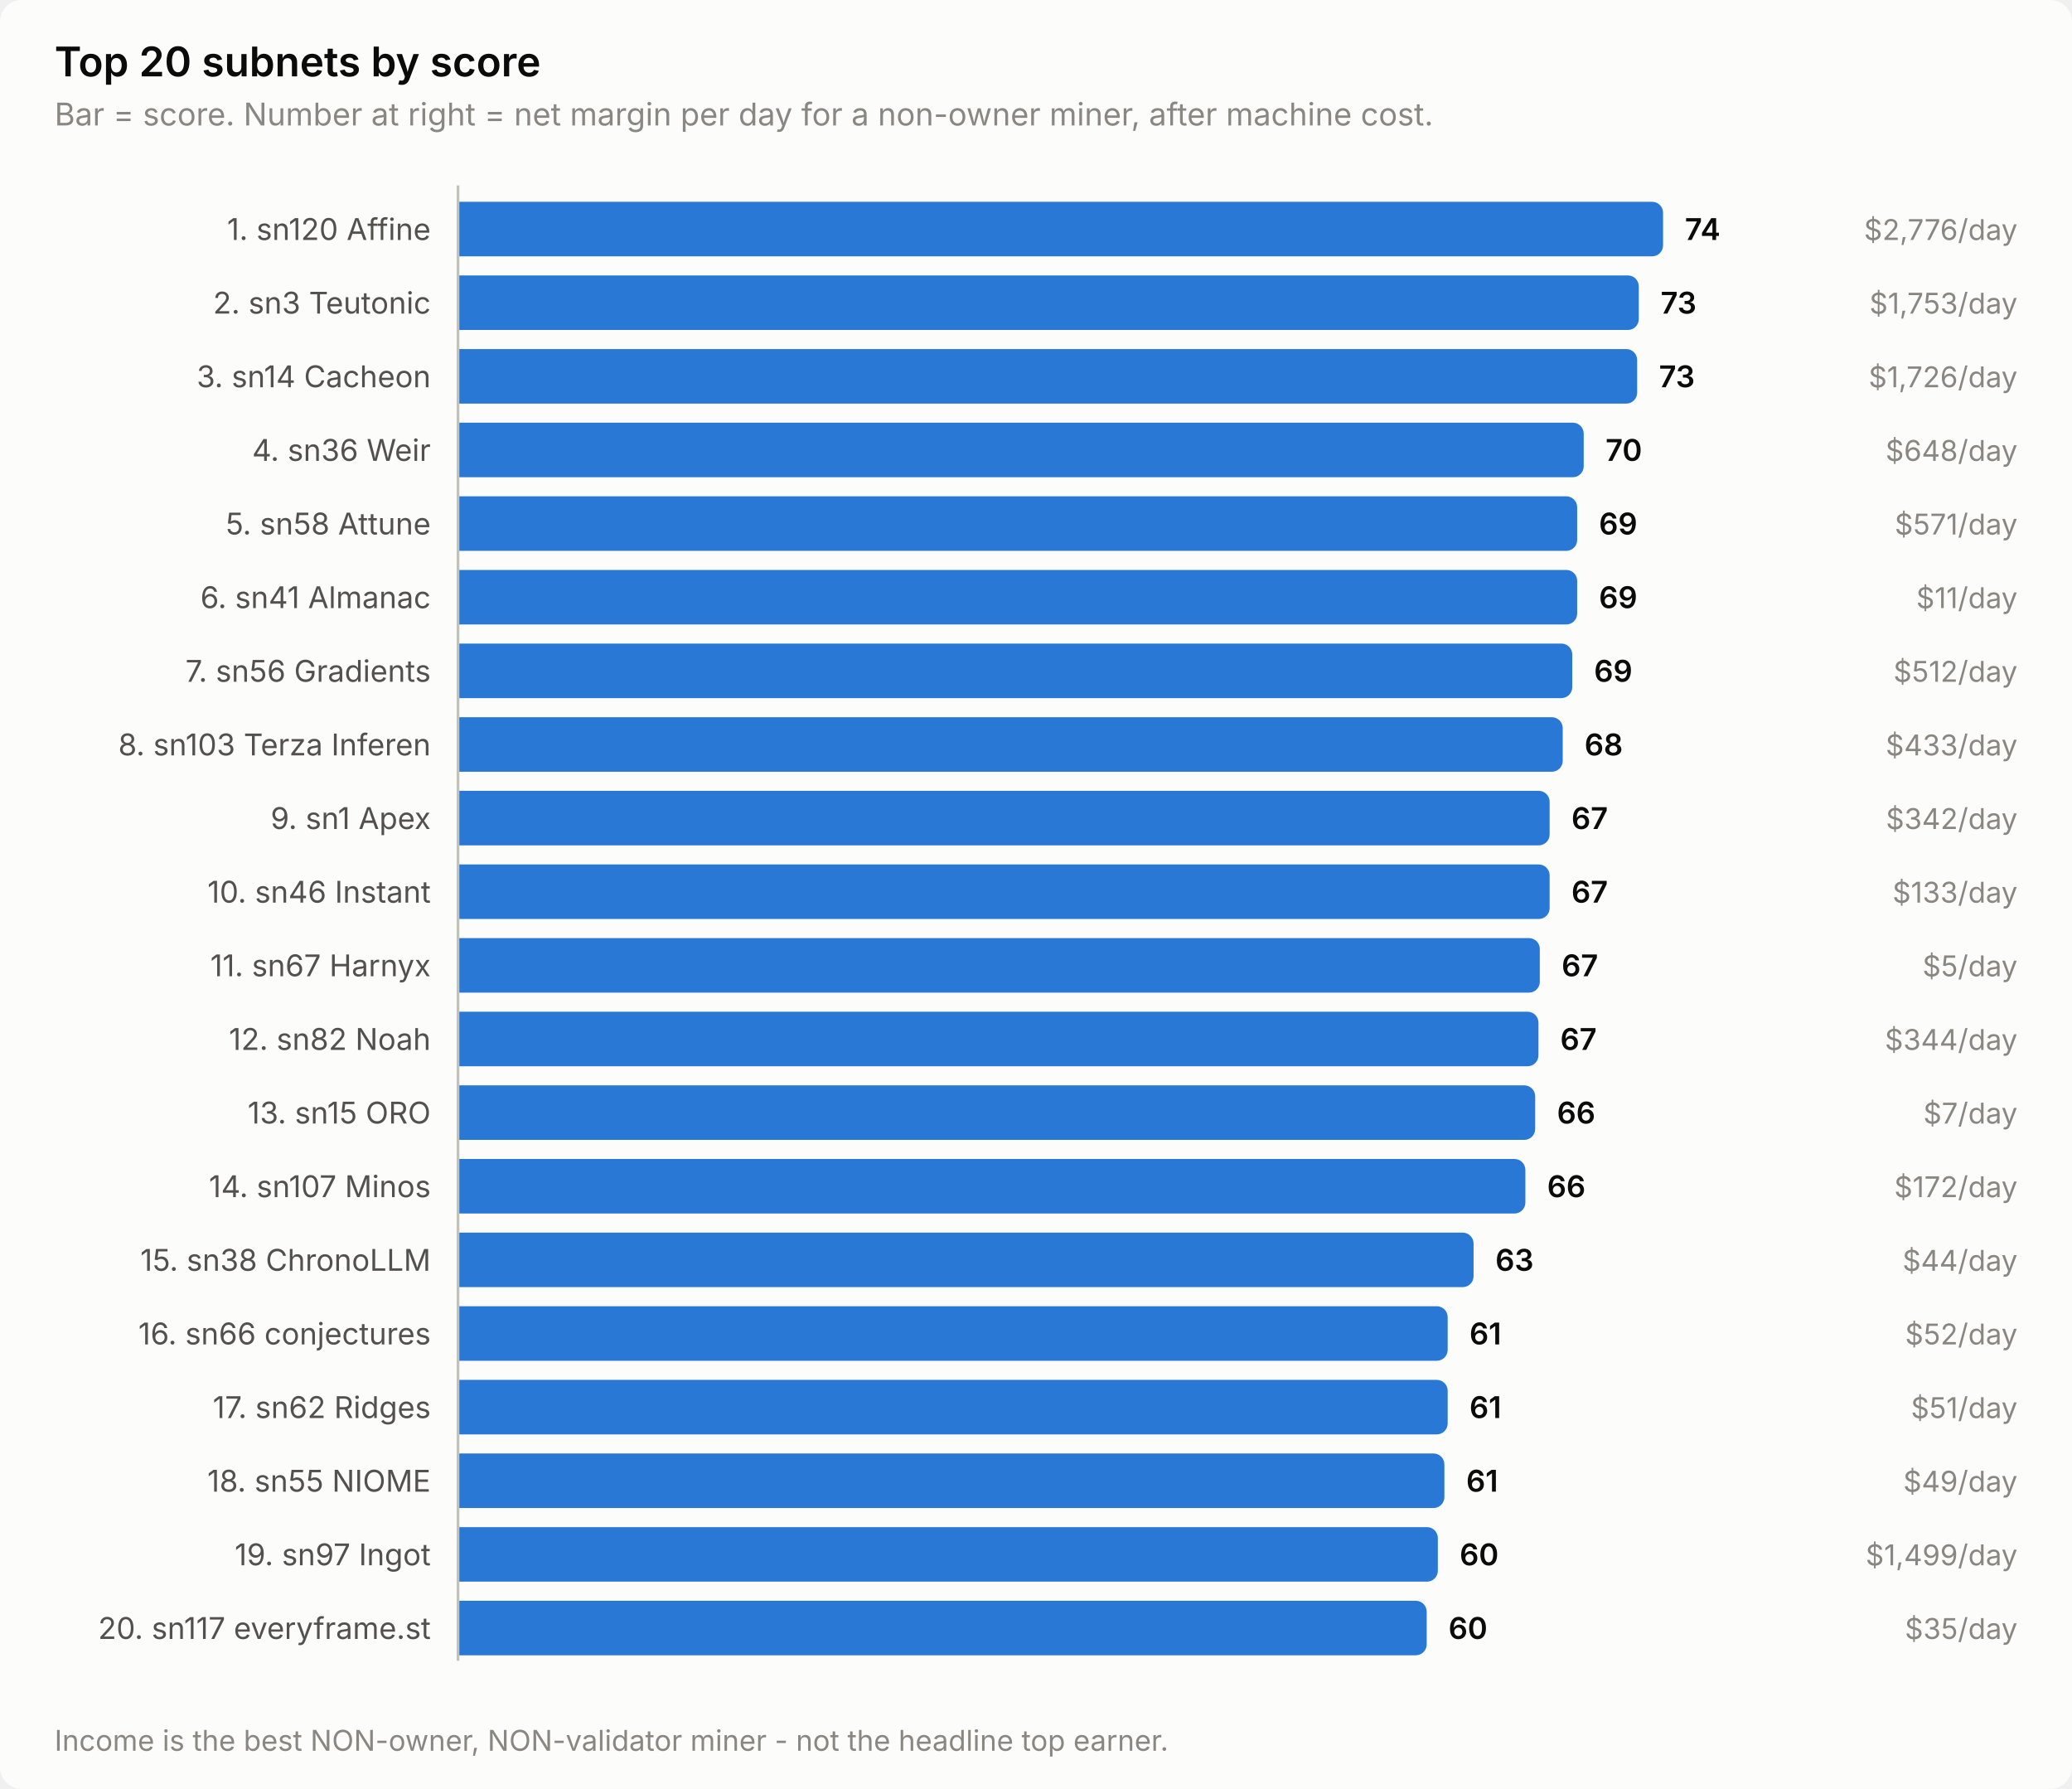
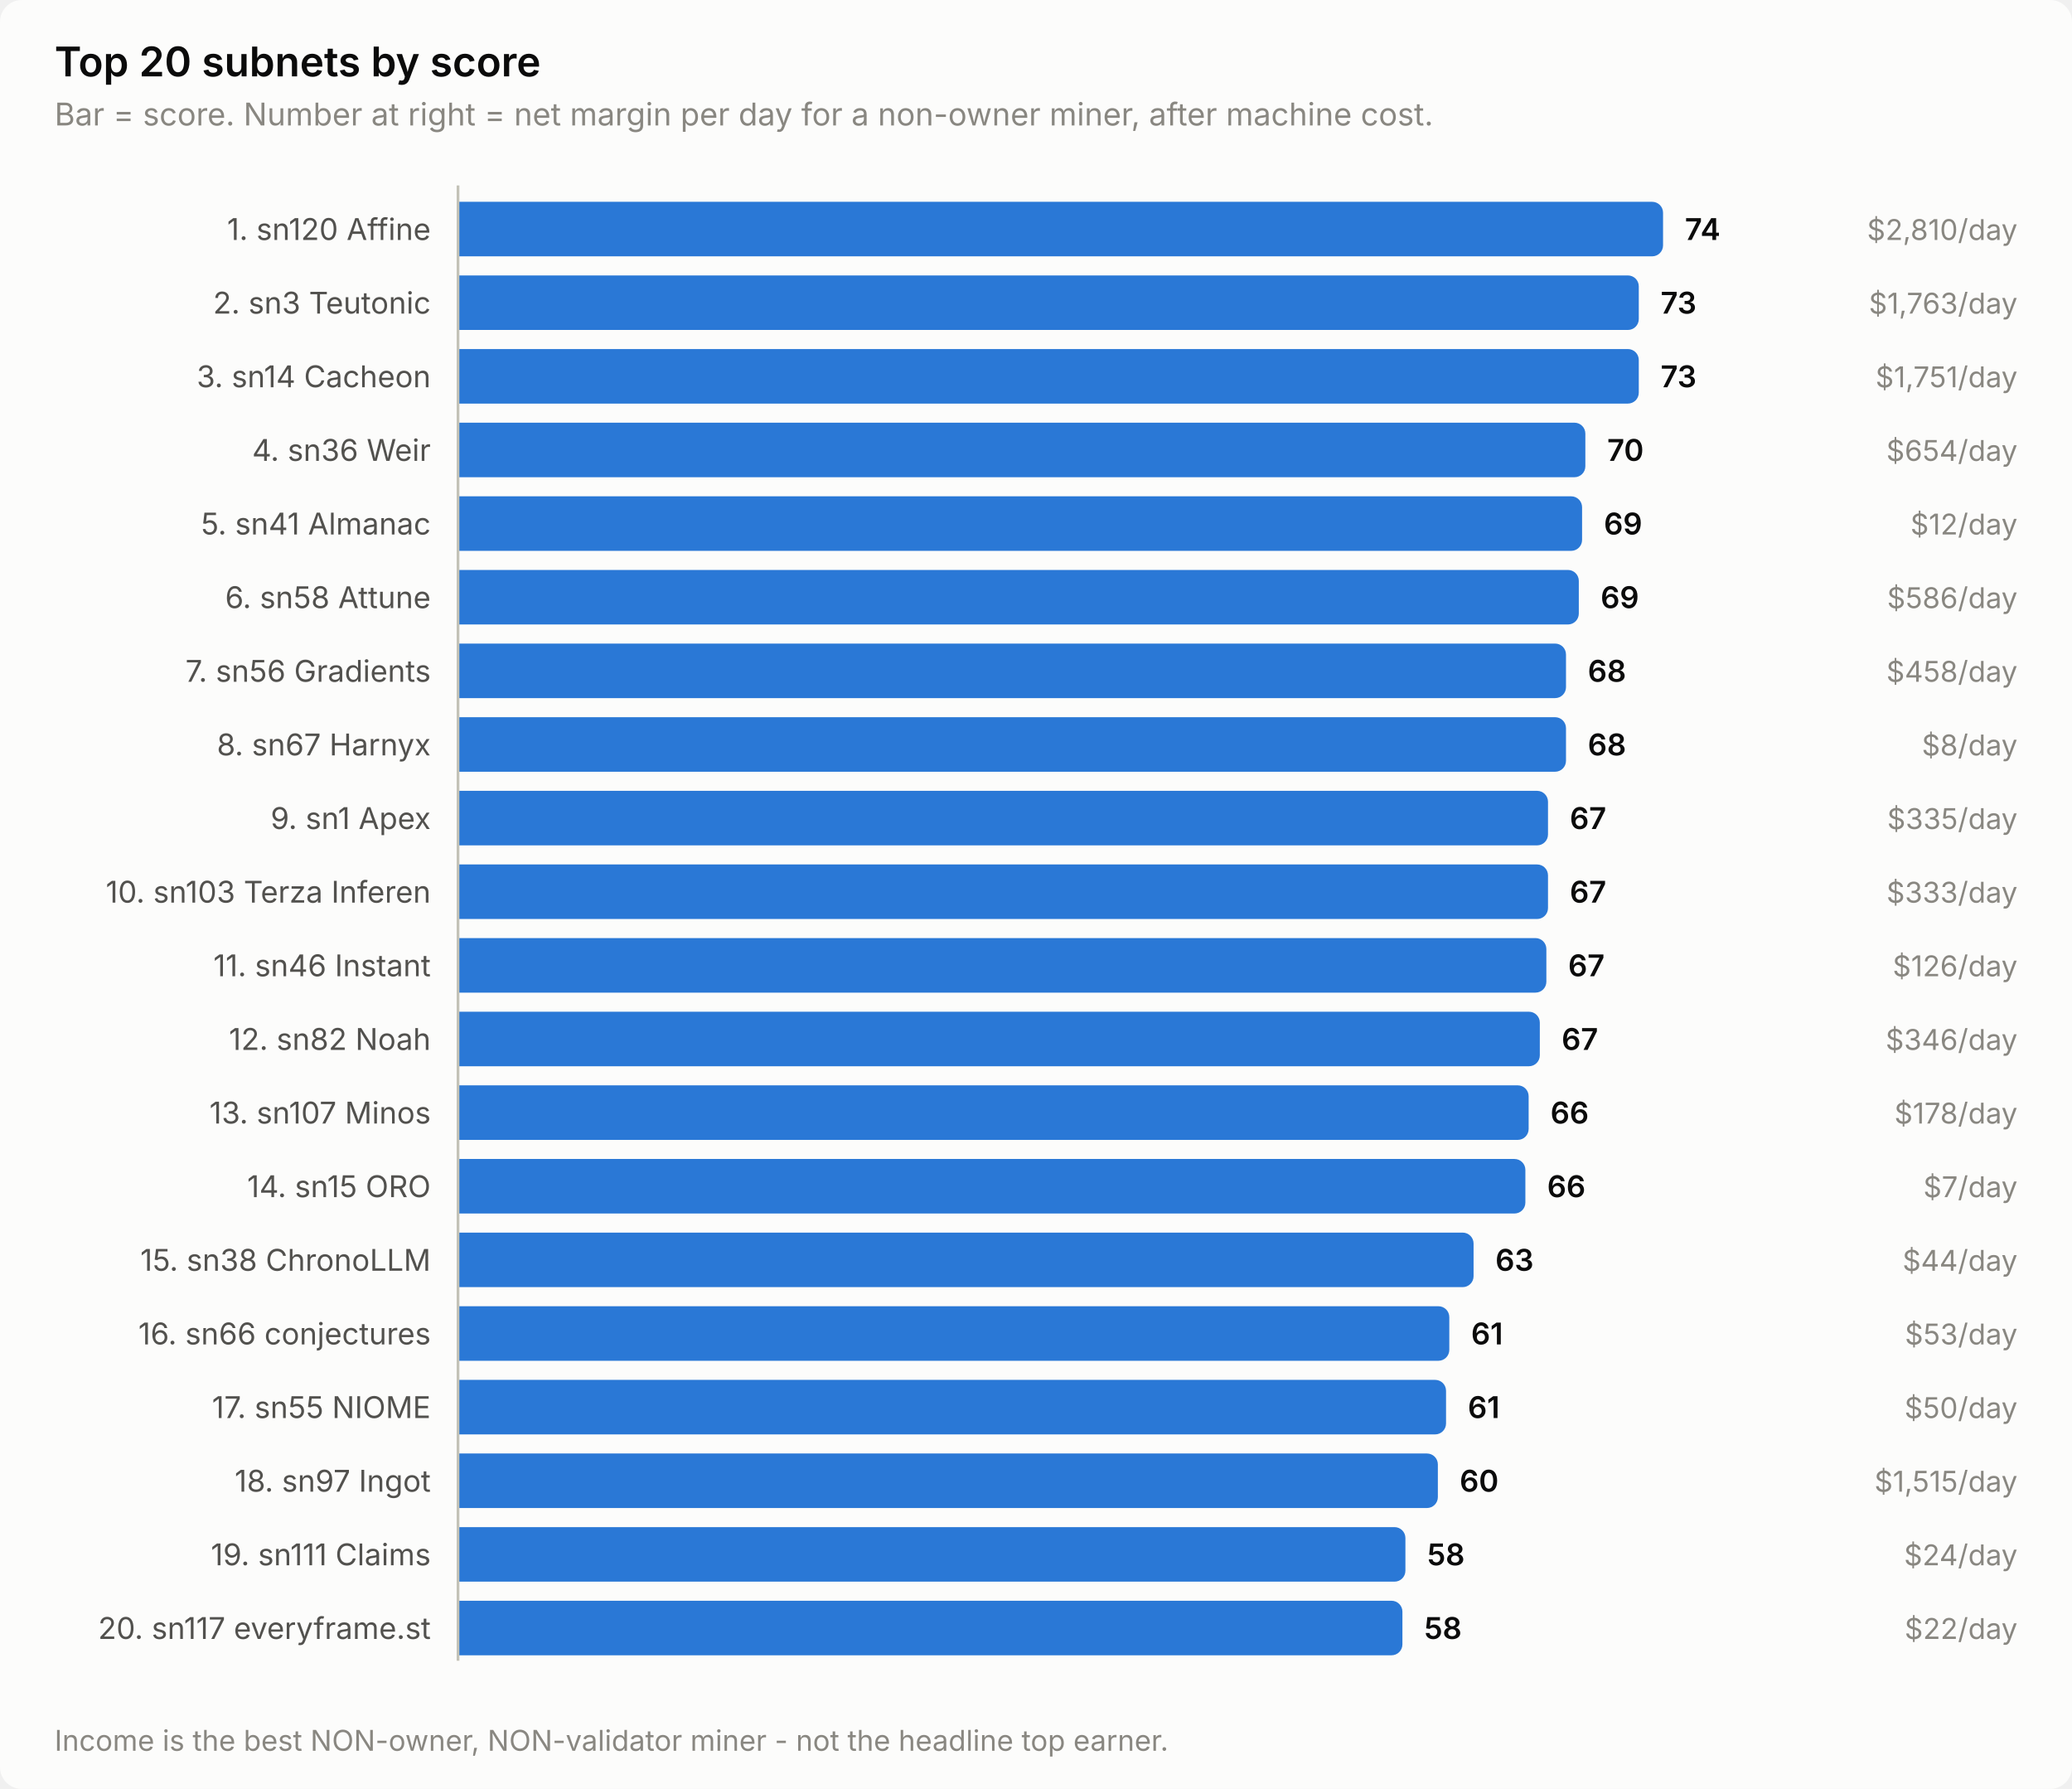
<svg xmlns="http://www.w3.org/2000/svg" width="760" height="656" viewBox="0 0 760 656" role="img" aria-label="Top 20 subnets by score">
  <style>
    text { font-family: system-ui, -apple-system, 'Segoe UI', sans-serif; }
    .t-title { font-size: 15px; font-weight: 600; }
    .t-sub { font-size: 11.5px; }
    .t-lab { font-size: 11px; }
    .t-val { font-size: 11px; font-weight: 600; font-variant-numeric: tabular-nums; }
    .t-tick { font-size: 10.5px; font-variant-numeric: tabular-nums; }

    .surface { fill: #fcfcfb; }
    .ink { fill: #0b0b0b; }
    .ink2 { fill: #52514e; }
    .muted { fill: #898781; }
    .grid { stroke: #e1e0d9; }
    .axis { stroke: #c3c2b7; }
    .accent { fill: #2a78d6; }
    .critical { fill: #d03b3b; }
    .deemph { fill: #d8d7d0; }

    @media (prefers-color-scheme: dark) {
      .surface { fill: #1a1a19; }
      .ink { fill: #ffffff; }
      .ink2 { fill: #c3c2b7; }
      .muted { fill: #898781; }
      .grid { stroke: #2c2c2a; }
      .axis { stroke: #383835; }
      .accent { fill: #3987e5; }
      .deemph { fill: #3a3a37; }
    }
</style>
  <rect class="surface" width="760" height="656" rx="8" />
  <text class="ink t-title" x="20" y="28">Top 20 subnets by score</text>
  <text class="muted t-sub" x="20" y="46">Bar = score. Number at right = net margin per day for a non-owner miner, after machine cost.</text>
  <text class="ink2 t-lab" x="158" y="88" text-anchor="end">1. sn120 Affine</text>
  <path class="accent" d="M168.0,74.0 H606.0 a4.0,4.0 0 0 1 4.0,4.0 V90.0 a4.0,4.0 0 0 1 -4.0,4.0 H168.0 Z" />
  <text class="ink t-val" x="618.0" y="88">74</text>
-   <text class="muted t-tick" x="740" y="88" text-anchor="end">$2,776/day</text>
+   <text class="muted t-tick" x="740" y="88" text-anchor="end">$2,810/day</text>
  <text class="ink2 t-lab" x="158" y="115" text-anchor="end">2. sn3 Teutonic</text>
  <path class="accent" d="M168.0,101.0 H597.1 a4.0,4.0 0 0 1 4.0,4.0 V117.0 a4.0,4.0 0 0 1 -4.0,4.0 H168.0 Z" />
  <text class="ink t-val" x="609.1" y="115">73</text>
-   <text class="muted t-tick" x="740" y="115" text-anchor="end">$1,753/day</text>
+   <text class="muted t-tick" x="740" y="115" text-anchor="end">$1,763/day</text>
  <text class="ink2 t-lab" x="158" y="142" text-anchor="end">3. sn14 Cacheon</text>
-   <path class="accent" d="M168.0,128.0 H596.5 a4.0,4.0 0 0 1 4.0,4.0 V144.0 a4.0,4.0 0 0 1 -4.0,4.0 H168.0 Z" />
-   <text class="ink t-val" x="608.5" y="142">73</text>
-   <text class="muted t-tick" x="740" y="142" text-anchor="end">$1,726/day</text>
+   <path class="accent" d="M168.0,128.0 H597.1 a4.0,4.0 0 0 1 4.0,4.0 V144.0 a4.0,4.0 0 0 1 -4.0,4.0 H168.0 Z" />
+   <text class="ink t-val" x="609.1" y="142">73</text>
+   <text class="muted t-tick" x="740" y="142" text-anchor="end">$1,751/day</text>
  <text class="ink2 t-lab" x="158" y="169" text-anchor="end">4. sn36 Weir</text>
-   <path class="accent" d="M168.0,155.0 H576.9 a4.0,4.0 0 0 1 4.0,4.0 V171.0 a4.0,4.0 0 0 1 -4.0,4.0 H168.0 Z" />
-   <text class="ink t-val" x="588.9" y="169">70</text>
-   <text class="muted t-tick" x="740" y="169" text-anchor="end">$648/day</text>
-   <text class="ink2 t-lab" x="158" y="196" text-anchor="end">5. sn58 Attune</text>
-   <path class="accent" d="M168.0,182.0 H574.5 a4.0,4.0 0 0 1 4.0,4.0 V198.0 a4.0,4.0 0 0 1 -4.0,4.0 H168.0 Z" />
-   <text class="ink t-val" x="586.5" y="196">69</text>
-   <text class="muted t-tick" x="740" y="196" text-anchor="end">$571/day</text>
-   <text class="ink2 t-lab" x="158" y="223" text-anchor="end">6. sn41 Almanac</text>
-   <path class="accent" d="M168.0,209.0 H574.5 a4.0,4.0 0 0 1 4.0,4.0 V225.0 a4.0,4.0 0 0 1 -4.0,4.0 H168.0 Z" />
-   <text class="ink t-val" x="586.5" y="223">69</text>
-   <text class="muted t-tick" x="740" y="223" text-anchor="end">$11/day</text>
+   <path class="accent" d="M168.0,155.0 H577.5 a4.0,4.0 0 0 1 4.0,4.0 V171.0 a4.0,4.0 0 0 1 -4.0,4.0 H168.0 Z" />
+   <text class="ink t-val" x="589.5" y="169">70</text>
+   <text class="muted t-tick" x="740" y="169" text-anchor="end">$654/day</text>
+   <text class="ink2 t-lab" x="158" y="196" text-anchor="end">5. sn41 Almanac</text>
+   <path class="accent" d="M168.0,182.0 H576.3 a4.0,4.0 0 0 1 4.0,4.0 V198.0 a4.0,4.0 0 0 1 -4.0,4.0 H168.0 Z" />
+   <text class="ink t-val" x="588.3" y="196">69</text>
+   <text class="muted t-tick" x="740" y="196" text-anchor="end">$12/day</text>
+   <text class="ink2 t-lab" x="158" y="223" text-anchor="end">6. sn58 Attune</text>
+   <path class="accent" d="M168.0,209.0 H575.1 a4.0,4.0 0 0 1 4.0,4.0 V225.0 a4.0,4.0 0 0 1 -4.0,4.0 H168.0 Z" />
+   <text class="ink t-val" x="587.1" y="223">69</text>
+   <text class="muted t-tick" x="740" y="223" text-anchor="end">$586/day</text>
  <text class="ink2 t-lab" x="158" y="250" text-anchor="end">7. sn56 Gradients</text>
-   <path class="accent" d="M168.0,236.0 H572.7 a4.0,4.0 0 0 1 4.0,4.0 V252.0 a4.0,4.0 0 0 1 -4.0,4.0 H168.0 Z" />
-   <text class="ink t-val" x="584.7" y="250">69</text>
-   <text class="muted t-tick" x="740" y="250" text-anchor="end">$512/day</text>
-   <text class="ink2 t-lab" x="158" y="277" text-anchor="end">8. sn103 Terza Inferen</text>
-   <path class="accent" d="M168.0,263.0 H569.2 a4.0,4.0 0 0 1 4.0,4.0 V279.0 a4.0,4.0 0 0 1 -4.0,4.0 H168.0 Z" />
-   <text class="ink t-val" x="581.2" y="277">68</text>
-   <text class="muted t-tick" x="740" y="277" text-anchor="end">$433/day</text>
+   <path class="accent" d="M168.0,236.0 H570.4 a4.0,4.0 0 0 1 4.0,4.0 V252.0 a4.0,4.0 0 0 1 -4.0,4.0 H168.0 Z" />
+   <text class="ink t-val" x="582.4" y="250">68</text>
+   <text class="muted t-tick" x="740" y="250" text-anchor="end">$458/day</text>
+   <text class="ink2 t-lab" x="158" y="277" text-anchor="end">8. sn67 Harnyx</text>
+   <path class="accent" d="M168.0,263.0 H570.4 a4.0,4.0 0 0 1 4.0,4.0 V279.0 a4.0,4.0 0 0 1 -4.0,4.0 H168.0 Z" />
+   <text class="ink t-val" x="582.4" y="277">68</text>
+   <text class="muted t-tick" x="740" y="277" text-anchor="end">$8/day</text>
  <text class="ink2 t-lab" x="158" y="304" text-anchor="end">9. sn1 Apex</text>
-   <path class="accent" d="M168.0,290.0 H564.4 a4.0,4.0 0 0 1 4.0,4.0 V306.0 a4.0,4.0 0 0 1 -4.0,4.0 H168.0 Z" />
-   <text class="ink t-val" x="576.4" y="304">67</text>
-   <text class="muted t-tick" x="740" y="304" text-anchor="end">$342/day</text>
-   <text class="ink2 t-lab" x="158" y="331" text-anchor="end">10. sn46 Instant</text>
-   <path class="accent" d="M168.0,317.0 H564.4 a4.0,4.0 0 0 1 4.0,4.0 V333.0 a4.0,4.0 0 0 1 -4.0,4.0 H168.0 Z" />
-   <text class="ink t-val" x="576.4" y="331">67</text>
-   <text class="muted t-tick" x="740" y="331" text-anchor="end">$133/day</text>
-   <text class="ink2 t-lab" x="158" y="358" text-anchor="end">11. sn67 Harnyx</text>
-   <path class="accent" d="M168.0,344.0 H560.8 a4.0,4.0 0 0 1 4.0,4.0 V360.0 a4.0,4.0 0 0 1 -4.0,4.0 H168.0 Z" />
-   <text class="ink t-val" x="572.8" y="358">67</text>
-   <text class="muted t-tick" x="740" y="358" text-anchor="end">$5/day</text>
+   <path class="accent" d="M168.0,290.0 H563.8 a4.0,4.0 0 0 1 4.0,4.0 V306.0 a4.0,4.0 0 0 1 -4.0,4.0 H168.0 Z" />
+   <text class="ink t-val" x="575.8" y="304">67</text>
+   <text class="muted t-tick" x="740" y="304" text-anchor="end">$335/day</text>
+   <text class="ink2 t-lab" x="158" y="331" text-anchor="end">10. sn103 Terza Inferen</text>
+   <path class="accent" d="M168.0,317.0 H563.8 a4.0,4.0 0 0 1 4.0,4.0 V333.0 a4.0,4.0 0 0 1 -4.0,4.0 H168.0 Z" />
+   <text class="ink t-val" x="575.8" y="331">67</text>
+   <text class="muted t-tick" x="740" y="331" text-anchor="end">$333/day</text>
+   <text class="ink2 t-lab" x="158" y="358" text-anchor="end">11. sn46 Instant</text>
+   <path class="accent" d="M168.0,344.0 H563.2 a4.0,4.0 0 0 1 4.0,4.0 V360.0 a4.0,4.0 0 0 1 -4.0,4.0 H168.0 Z" />
+   <text class="ink t-val" x="575.2" y="358">67</text>
+   <text class="muted t-tick" x="740" y="358" text-anchor="end">$126/day</text>
  <text class="ink2 t-lab" x="158" y="385" text-anchor="end">12. sn82 Noah</text>
-   <path class="accent" d="M168.0,371.0 H560.3 a4.0,4.0 0 0 1 4.0,4.0 V387.0 a4.0,4.0 0 0 1 -4.0,4.0 H168.0 Z" />
-   <text class="ink t-val" x="572.3" y="385">67</text>
-   <text class="muted t-tick" x="740" y="385" text-anchor="end">$344/day</text>
-   <text class="ink2 t-lab" x="158" y="412" text-anchor="end">13. sn15 ORO</text>
-   <path class="accent" d="M168.0,398.0 H559.1 a4.0,4.0 0 0 1 4.0,4.0 V414.0 a4.0,4.0 0 0 1 -4.0,4.0 H168.0 Z" />
-   <text class="ink t-val" x="571.1" y="412">66</text>
-   <text class="muted t-tick" x="740" y="412" text-anchor="end">$7/day</text>
-   <text class="ink2 t-lab" x="158" y="439" text-anchor="end">14. sn107 Minos</text>
+   <path class="accent" d="M168.0,371.0 H560.8 a4.0,4.0 0 0 1 4.0,4.0 V387.0 a4.0,4.0 0 0 1 -4.0,4.0 H168.0 Z" />
+   <text class="ink t-val" x="572.8" y="385">67</text>
+   <text class="muted t-tick" x="740" y="385" text-anchor="end">$346/day</text>
+   <text class="ink2 t-lab" x="158" y="412" text-anchor="end">13. sn107 Minos</text>
+   <path class="accent" d="M168.0,398.0 H556.7 a4.0,4.0 0 0 1 4.0,4.0 V414.0 a4.0,4.0 0 0 1 -4.0,4.0 H168.0 Z" />
+   <text class="ink t-val" x="568.7" y="412">66</text>
+   <text class="muted t-tick" x="740" y="412" text-anchor="end">$178/day</text>
+   <text class="ink2 t-lab" x="158" y="439" text-anchor="end">14. sn15 ORO</text>
  <path class="accent" d="M168.0,425.0 H555.5 a4.0,4.0 0 0 1 4.0,4.0 V441.0 a4.0,4.0 0 0 1 -4.0,4.0 H168.0 Z" />
  <text class="ink t-val" x="567.5" y="439">66</text>
-   <text class="muted t-tick" x="740" y="439" text-anchor="end">$172/day</text>
+   <text class="muted t-tick" x="740" y="439" text-anchor="end">$7/day</text>
  <text class="ink2 t-lab" x="158" y="466" text-anchor="end">15. sn38 ChronoLLM</text>
  <path class="accent" d="M168.0,452.0 H536.5 a4.0,4.0 0 0 1 4.0,4.0 V468.0 a4.0,4.0 0 0 1 -4.0,4.0 H168.0 Z" />
  <text class="ink t-val" x="548.5" y="466">63</text>
  <text class="muted t-tick" x="740" y="466" text-anchor="end">$44/day</text>
  <text class="ink2 t-lab" x="158" y="493" text-anchor="end">16. sn66 conjectures</text>
-   <path class="accent" d="M168.0,479.0 H527.0 a4.0,4.0 0 0 1 4.0,4.0 V495.0 a4.0,4.0 0 0 1 -4.0,4.0 H168.0 Z" />
-   <text class="ink t-val" x="539.0" y="493">61</text>
-   <text class="muted t-tick" x="740" y="493" text-anchor="end">$52/day</text>
-   <text class="ink2 t-lab" x="158" y="520" text-anchor="end">17. sn62 Ridges</text>
-   <path class="accent" d="M168.0,506.0 H527.0 a4.0,4.0 0 0 1 4.0,4.0 V522.0 a4.0,4.0 0 0 1 -4.0,4.0 H168.0 Z" />
-   <text class="ink t-val" x="539.0" y="520">61</text>
-   <text class="muted t-tick" x="740" y="520" text-anchor="end">$51/day</text>
-   <text class="ink2 t-lab" x="158" y="547" text-anchor="end">18. sn55 NIOME</text>
-   <path class="accent" d="M168.0,533.0 H525.8 a4.0,4.0 0 0 1 4.0,4.0 V549.0 a4.0,4.0 0 0 1 -4.0,4.0 H168.0 Z" />
-   <text class="ink t-val" x="537.8" y="547">61</text>
-   <text class="muted t-tick" x="740" y="547" text-anchor="end">$49/day</text>
-   <text class="ink2 t-lab" x="158" y="574" text-anchor="end">19. sn97 Ingot</text>
-   <path class="accent" d="M168.0,560.0 H523.4 a4.0,4.0 0 0 1 4.0,4.0 V576.0 a4.0,4.0 0 0 1 -4.0,4.0 H168.0 Z" />
-   <text class="ink t-val" x="535.4" y="574">60</text>
-   <text class="muted t-tick" x="740" y="574" text-anchor="end">$1,499/day</text>
+   <path class="accent" d="M168.0,479.0 H527.6 a4.0,4.0 0 0 1 4.0,4.0 V495.0 a4.0,4.0 0 0 1 -4.0,4.0 H168.0 Z" />
+   <text class="ink t-val" x="539.6" y="493">61</text>
+   <text class="muted t-tick" x="740" y="493" text-anchor="end">$53/day</text>
+   <text class="ink2 t-lab" x="158" y="520" text-anchor="end">17. sn55 NIOME</text>
+   <path class="accent" d="M168.0,506.0 H526.4 a4.0,4.0 0 0 1 4.0,4.0 V522.0 a4.0,4.0 0 0 1 -4.0,4.0 H168.0 Z" />
+   <text class="ink t-val" x="538.4" y="520">61</text>
+   <text class="muted t-tick" x="740" y="520" text-anchor="end">$50/day</text>
+   <text class="ink2 t-lab" x="158" y="547" text-anchor="end">18. sn97 Ingot</text>
+   <path class="accent" d="M168.0,533.0 H523.4 a4.0,4.0 0 0 1 4.0,4.0 V549.0 a4.0,4.0 0 0 1 -4.0,4.0 H168.0 Z" />
+   <text class="ink t-val" x="535.4" y="547">60</text>
+   <text class="muted t-tick" x="740" y="547" text-anchor="end">$1,515/day</text>
+   <text class="ink2 t-lab" x="158" y="574" text-anchor="end">19. sn111 Claims</text>
+   <path class="accent" d="M168.0,560.0 H511.5 a4.0,4.0 0 0 1 4.0,4.0 V576.0 a4.0,4.0 0 0 1 -4.0,4.0 H168.0 Z" />
+   <text class="ink t-val" x="523.5" y="574">58</text>
+   <text class="muted t-tick" x="740" y="574" text-anchor="end">$24/day</text>
  <text class="ink2 t-lab" x="158" y="601" text-anchor="end">20. sn117 everyframe.st</text>
-   <path class="accent" d="M168.0,587.0 H519.3 a4.0,4.0 0 0 1 4.0,4.0 V603.0 a4.0,4.0 0 0 1 -4.0,4.0 H168.0 Z" />
-   <text class="ink t-val" x="531.3" y="601">60</text>
-   <text class="muted t-tick" x="740" y="601" text-anchor="end">$35/day</text>
+   <path class="accent" d="M168.0,587.0 H510.4 a4.0,4.0 0 0 1 4.0,4.0 V603.0 a4.0,4.0 0 0 1 -4.0,4.0 H168.0 Z" />
+   <text class="ink t-val" x="522.4" y="601">58</text>
+   <text class="muted t-tick" x="740" y="601" text-anchor="end">$22/day</text>
  <line class="axis" x1="168" y1="68" x2="168" y2="609" stroke-width="1" />
  <text class="muted t-tick" x="20" y="642">Income is the best NON-owner, NON-validator miner - not the headline top earner.</text>
</svg>
